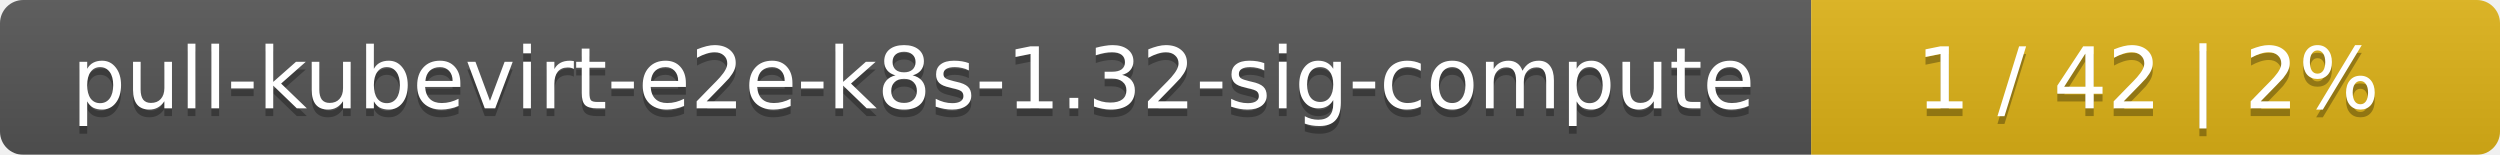
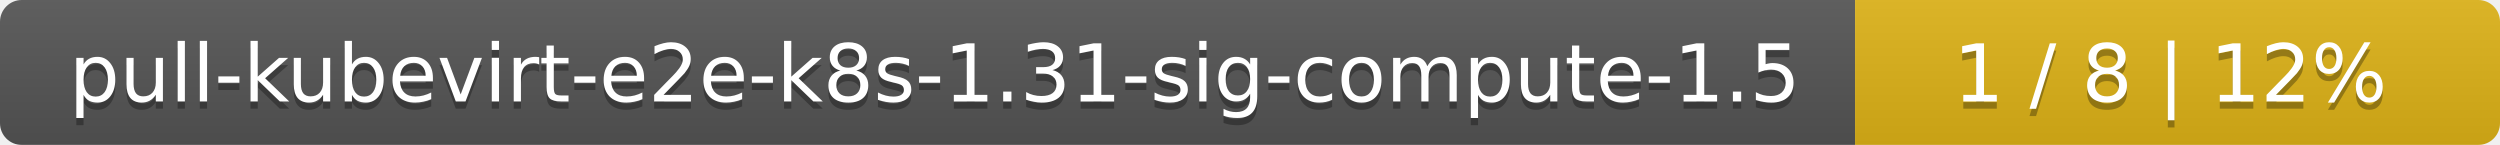
- <svg xmlns="http://www.w3.org/2000/svg" width="323" height="20">
+ <svg xmlns="http://www.w3.org/2000/svg" width="345" height="20">
  <linearGradient id="smooth" x2="0" y2="100%">
    <stop offset="0" stop-color="#bbb" stop-opacity=".1" />
    <stop offset="1" stop-opacity=".1" />
  </linearGradient>
  <mask id="round">
-     <rect width="323" height="20" rx="3" fill="#fff" />
+     <rect width="345" height="20" rx="3" fill="#fff" />
  </mask>
  <g mask="url(#round)">
-     <rect width="234" height="20" fill="#555" />
-     <rect x="234" width="89" height="20" fill="#dfb317" />
-     <rect width="323" height="20" fill="url(#smooth)" />
+     <rect width="256" height="20" fill="#555" />
+     <rect x="256" width="89" height="20" fill="#dfb317" />
+     <rect width="345" height="20" fill="url(#smooth)" />
  </g>
  <g fill="#fff" text-anchor="middle" font-family="DejaVu Sans,Verdana,Geneva,sans-serif" font-size="11">
-     <text x="118" y="15" fill="#010101" fill-opacity=".3">pull-kubevirt-e2e-k8s-1.32-sig-compute</text>
-     <text x="118" y="14">pull-kubevirt-e2e-k8s-1.32-sig-compute</text>
-     <text x="277.5" y="15" fill="#010101" fill-opacity=".3">1 / 42    |    2%</text>
-     <text x="277.5" y="14">1 / 42    |    2%</text>
+     <text x="129" y="15" fill="#010101" fill-opacity=".3">pull-kubevirt-e2e-k8s-1.31-sig-compute-1.5</text>
+     <text x="129" y="14">pull-kubevirt-e2e-k8s-1.31-sig-compute-1.5</text>
+     <text x="299.5" y="15" fill="#010101" fill-opacity=".3">1 / 8    |    12%</text>
+     <text x="299.5" y="14">1 / 8    |    12%</text>
  </g>
</svg>
